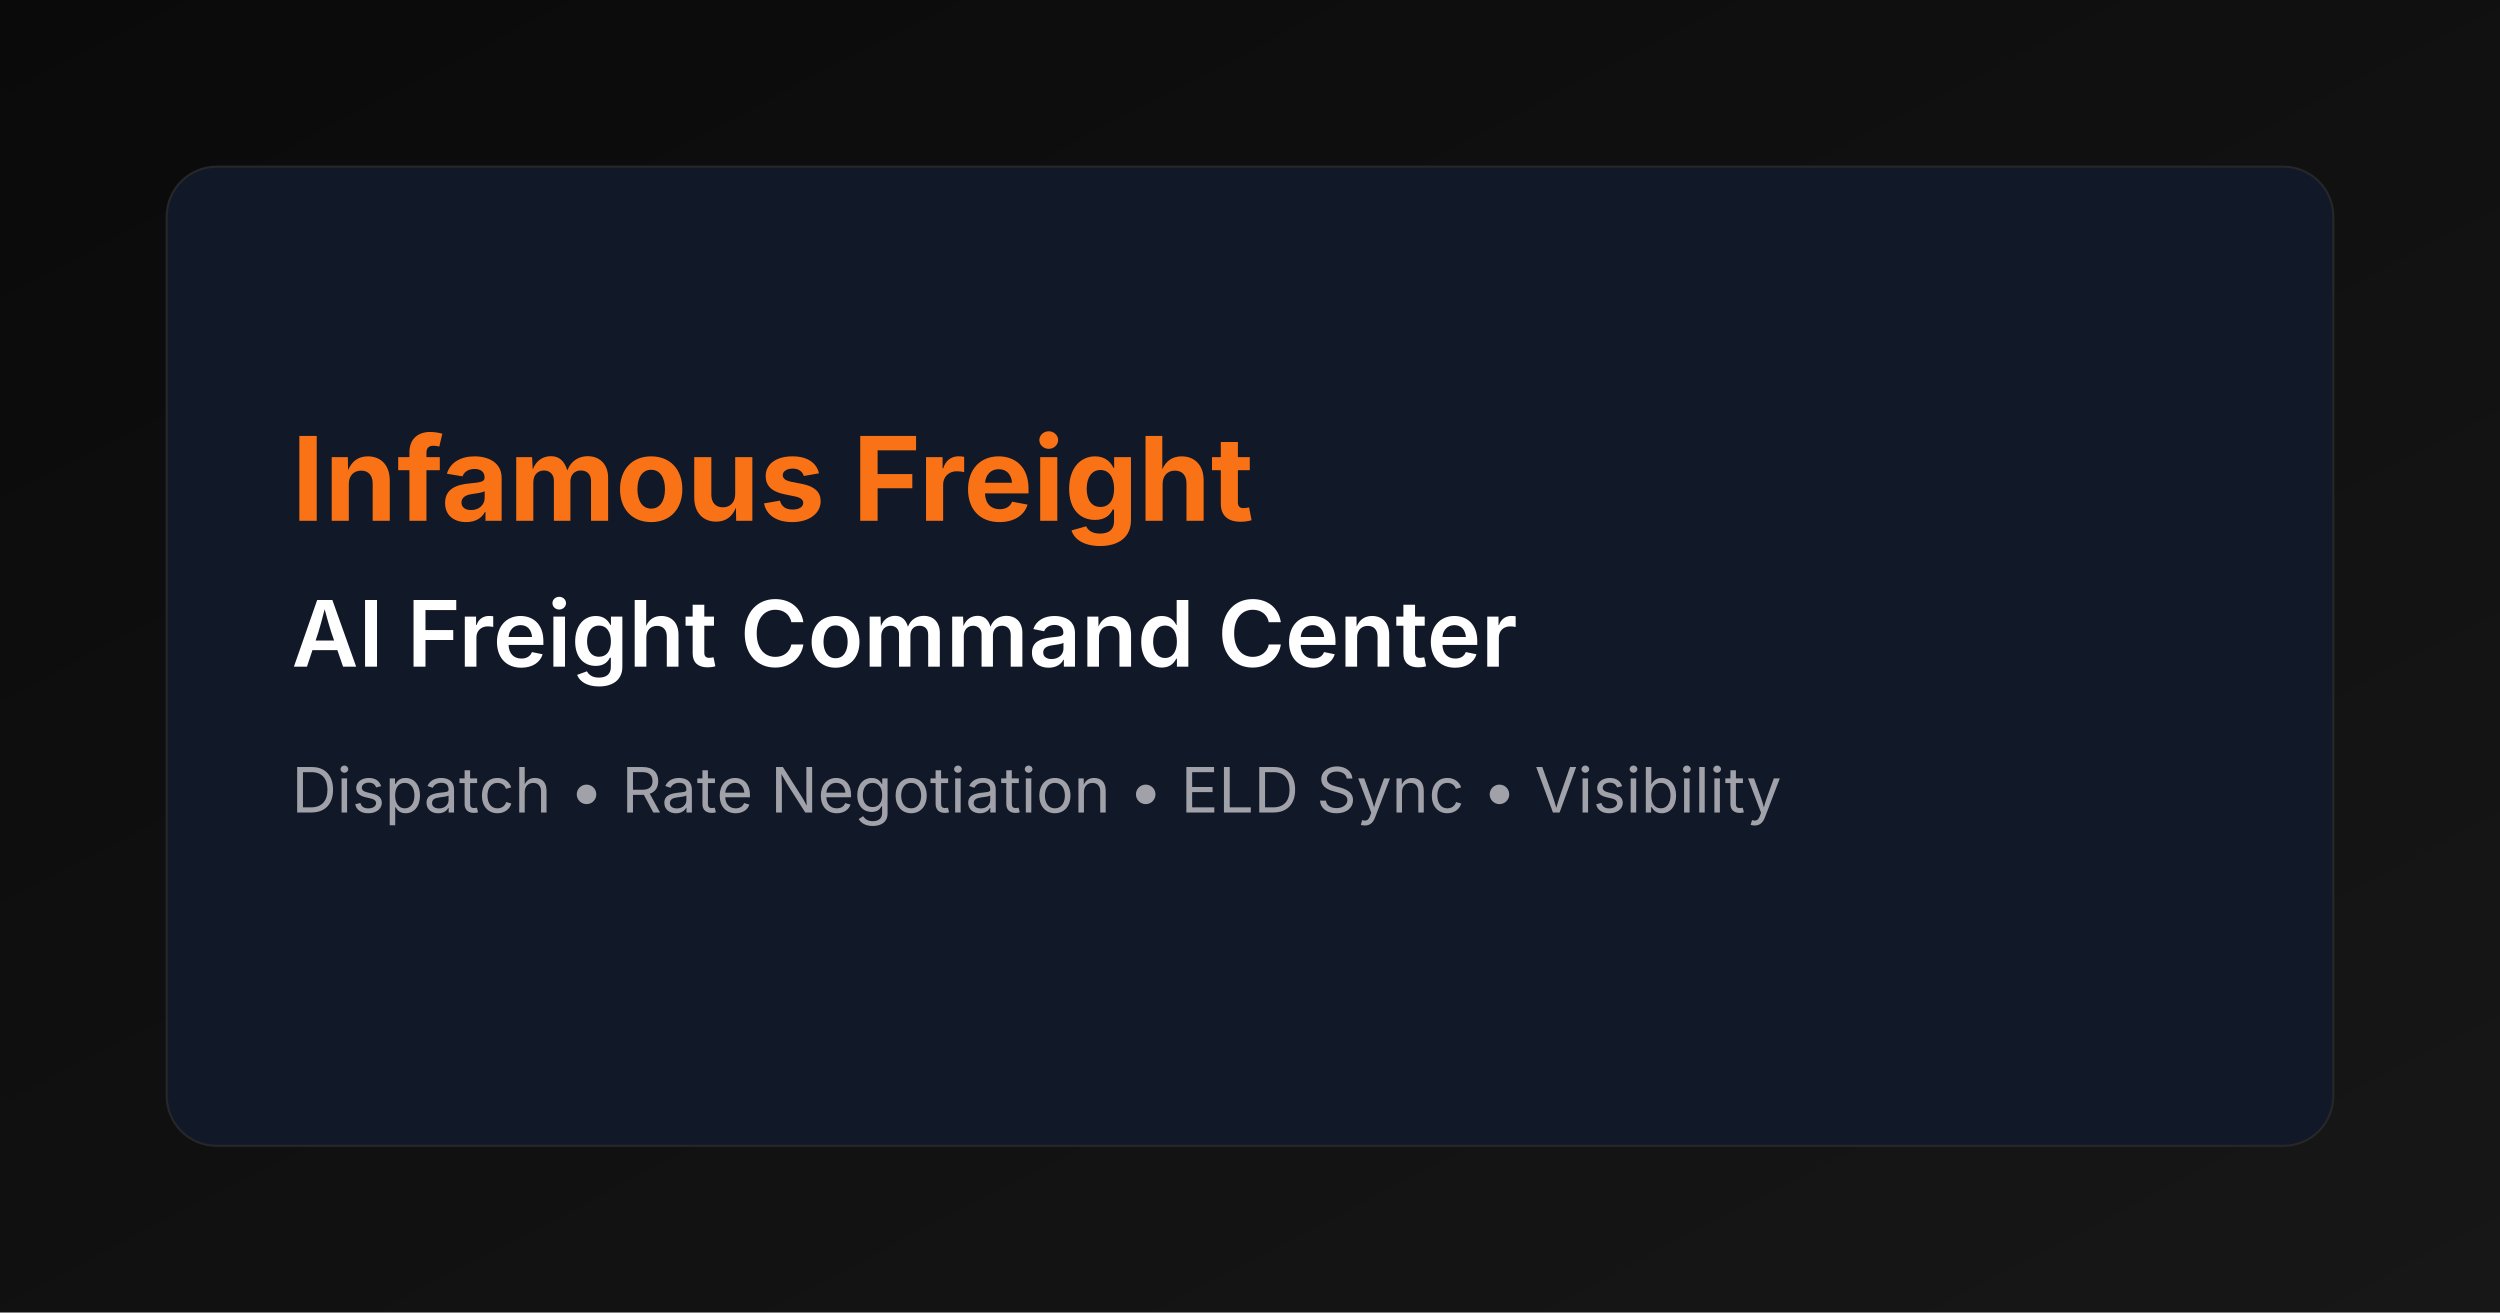
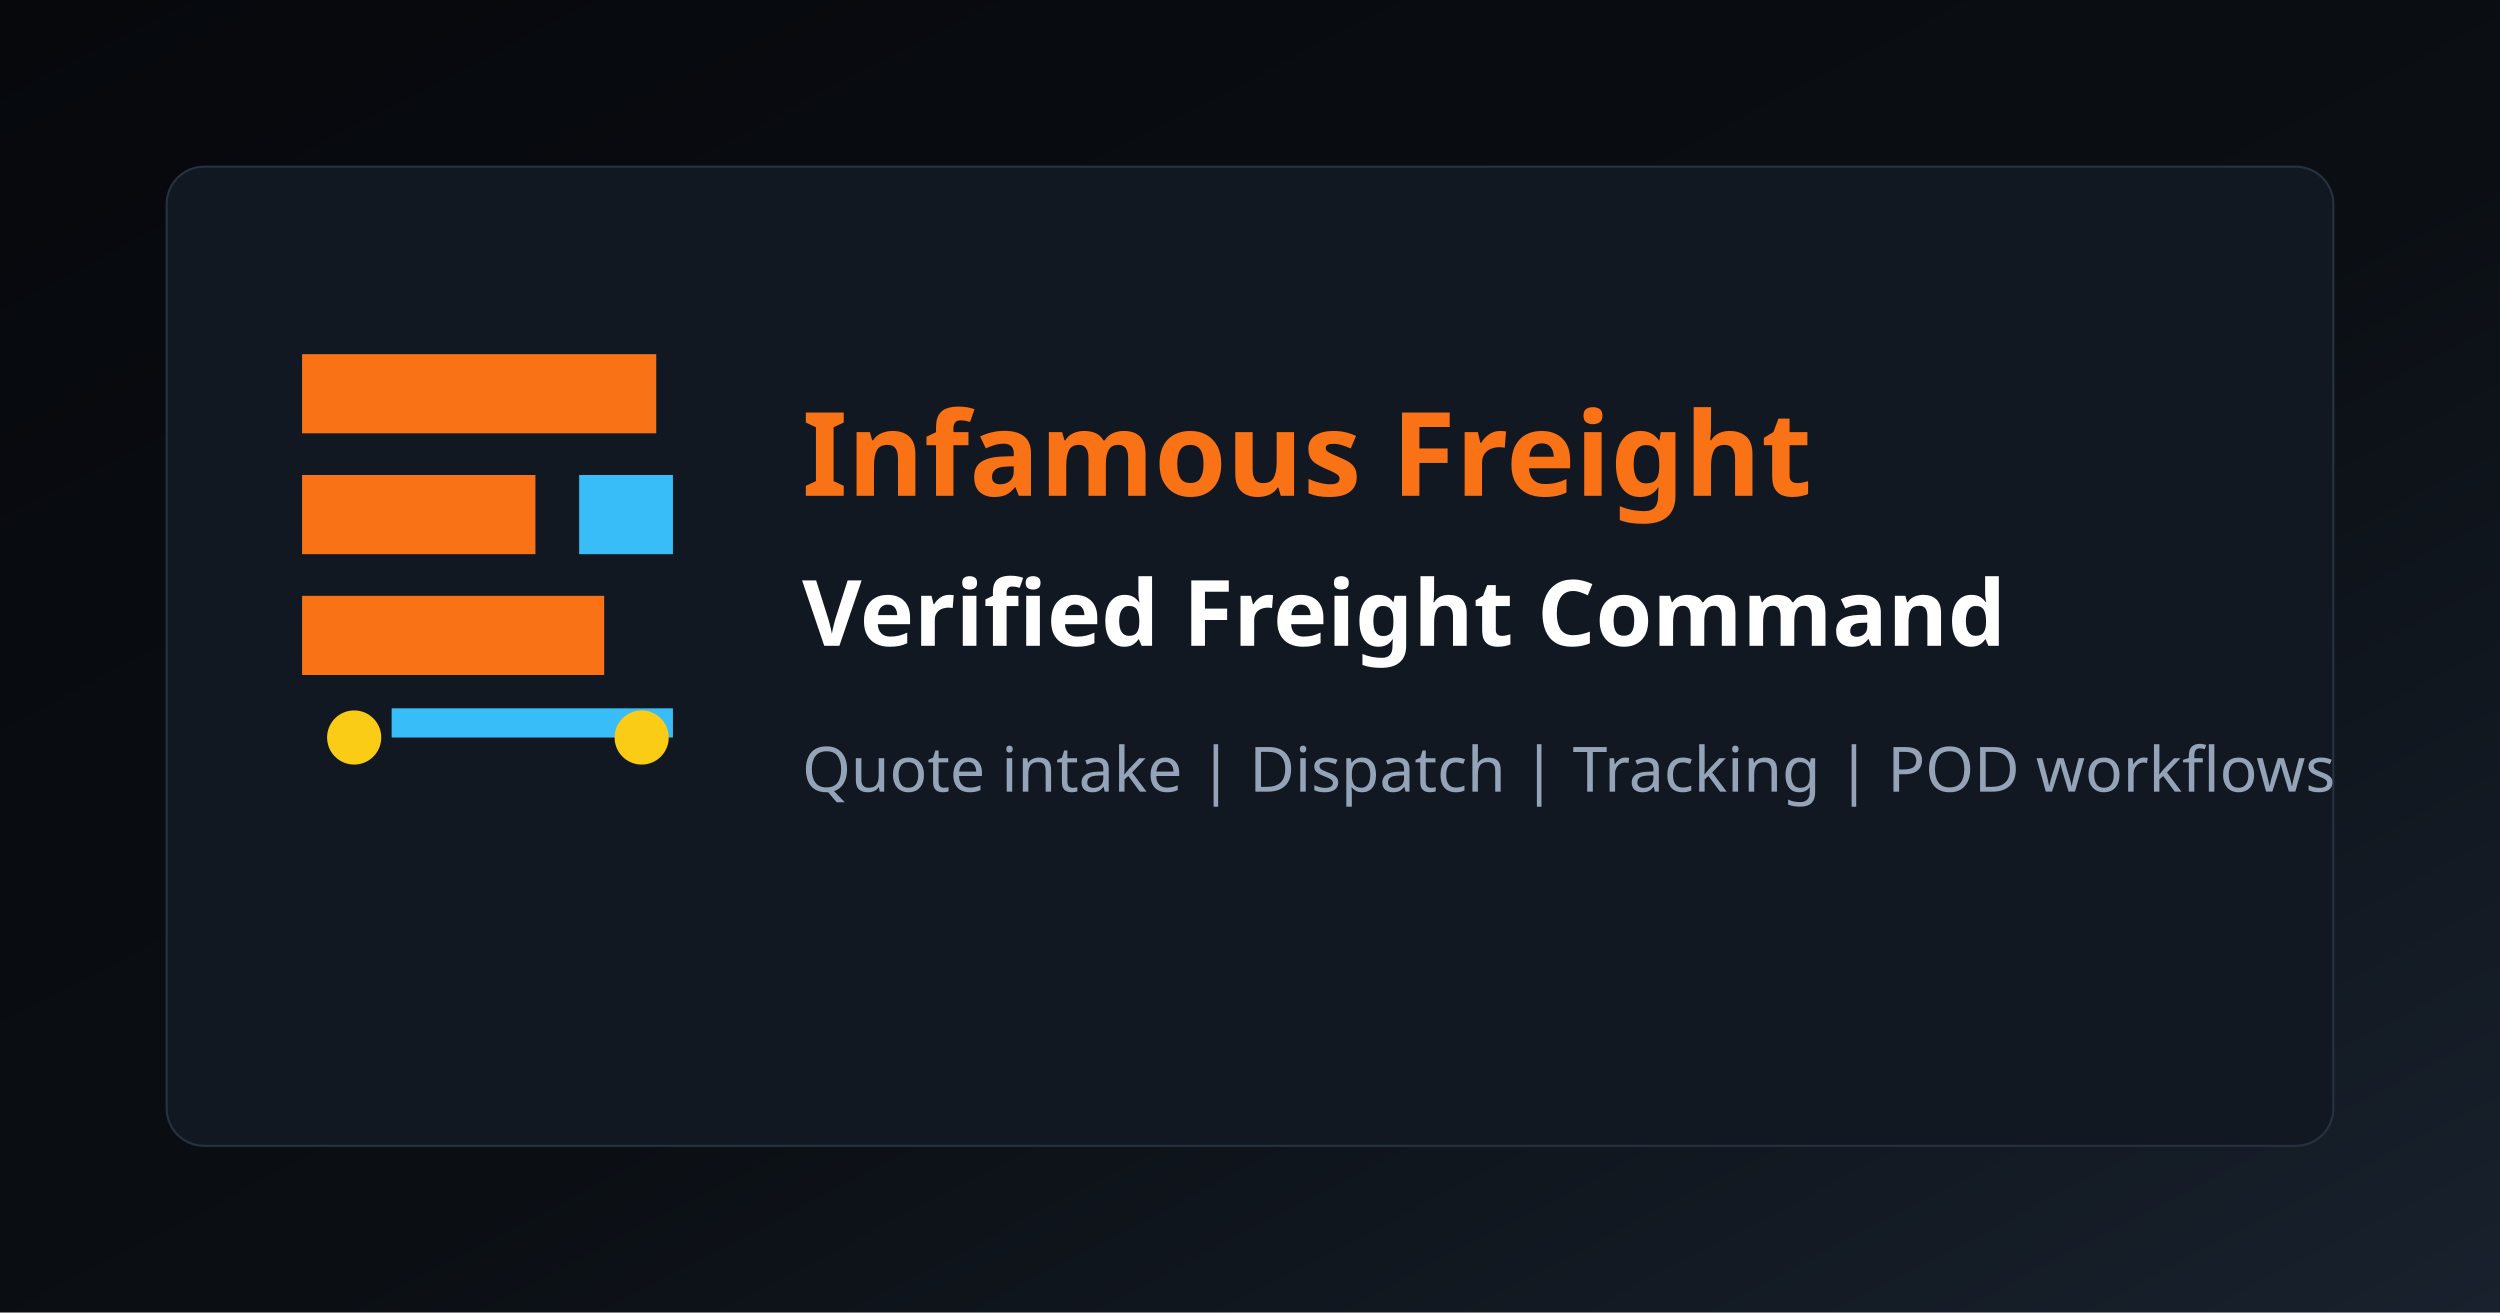
<svg xmlns="http://www.w3.org/2000/svg" viewBox="0 0 1200 630" role="img" aria-label="Infamous Freight preview">
  <defs>
    <linearGradient id="bg" x1="0" y1="0" x2="1" y2="1">
-       <stop offset="0%" stop-color="#0a0a0a" />
-       <stop offset="100%" stop-color="#171717" />
+       <stop offset="0%" stop-color="#06080c" />
+       <stop offset="56%" stop-color="#0b0f14" />
+       <stop offset="100%" stop-color="#18212d" />
    </linearGradient>
  </defs>
  <rect width="1200" height="630" fill="url(#bg)" />
-   <rect x="80" y="80" width="1040" height="470" rx="24" fill="#111827" stroke="#27272a" />
-   <text x="140" y="250" fill="#f97316" font-size="56" font-family="Inter, Arial, sans-serif" font-weight="700">Infamous Freight</text>
-   <text x="140" y="320" fill="#ffffff" font-size="44" font-family="Inter, Arial, sans-serif" font-weight="600">AI Freight Command Center</text>
-   <text x="140" y="390" fill="#a1a1aa" font-size="30" font-family="Inter, Arial, sans-serif">Dispatch • Rate Negotiation • ELD Sync • Visibility</text>
+   <rect x="80" y="80" width="1040" height="470" rx="18" fill="#121821" stroke="#263241" />
+   <path d="M145 170h170v38H145zm0 58h112v38H145zm0 58h145v38H145z" fill="#f97316" />
+   <path d="M278 228h45v38h-45zm-90 112h135v14H188z" fill="#38bdf8" />
+   <circle cx="170" cy="354" r="13" fill="#facc15" />
+   <circle cx="308" cy="354" r="13" fill="#facc15" />
+   <text x="385" y="238" fill="#f97316" font-size="56" font-family="Sora, IBM Plex Sans, sans-serif" font-weight="800">Infamous Freight</text>
+   <text x="385" y="310" fill="#ffffff" font-size="44" font-family="Sora, IBM Plex Sans, sans-serif" font-weight="700">Verified Freight Command</text>
+   <text x="385" y="380" fill="#94a3b8" font-size="30" font-family="IBM Plex Sans, sans-serif">Quote intake | Dispatch | Tracking | POD workflows</text>
</svg>
